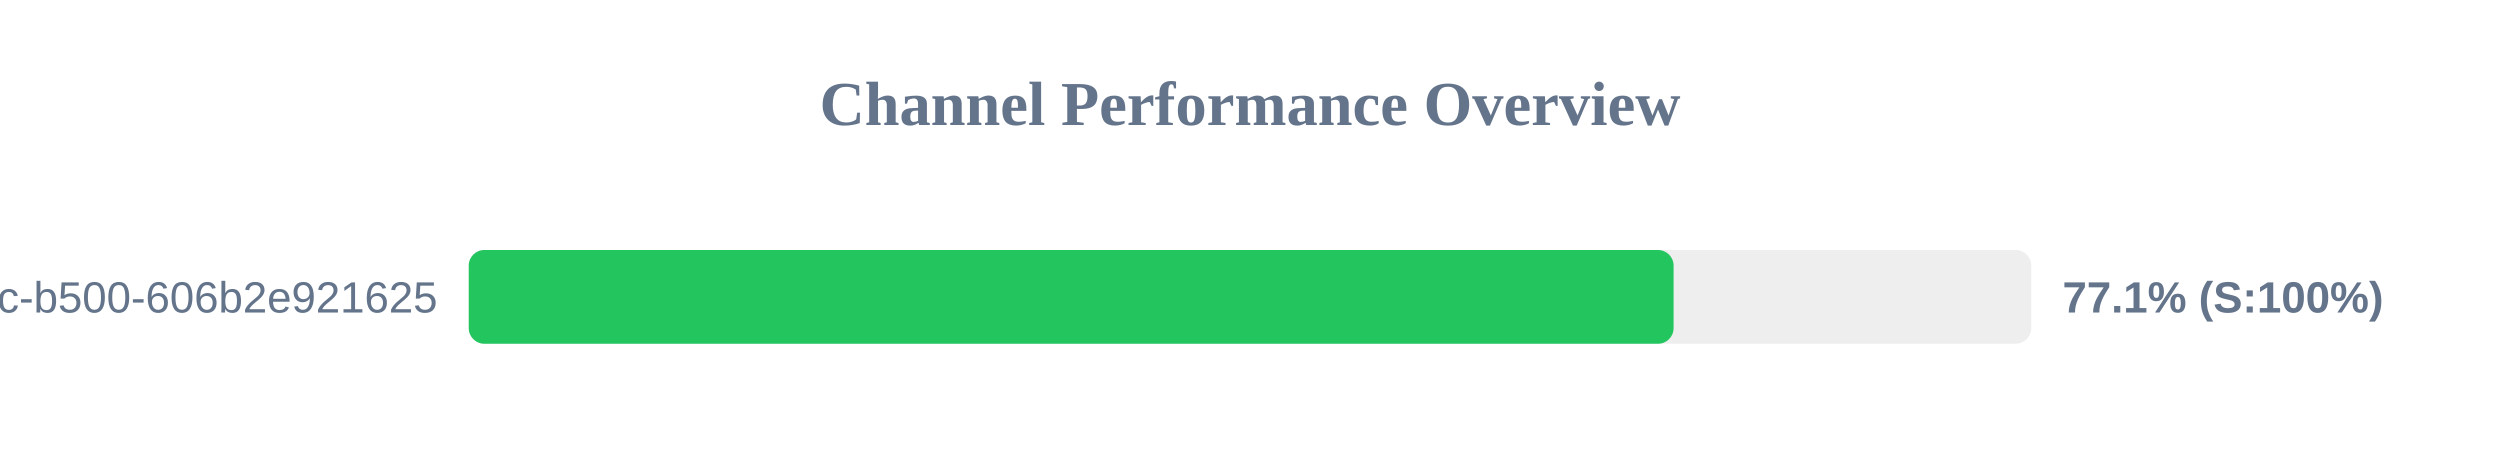
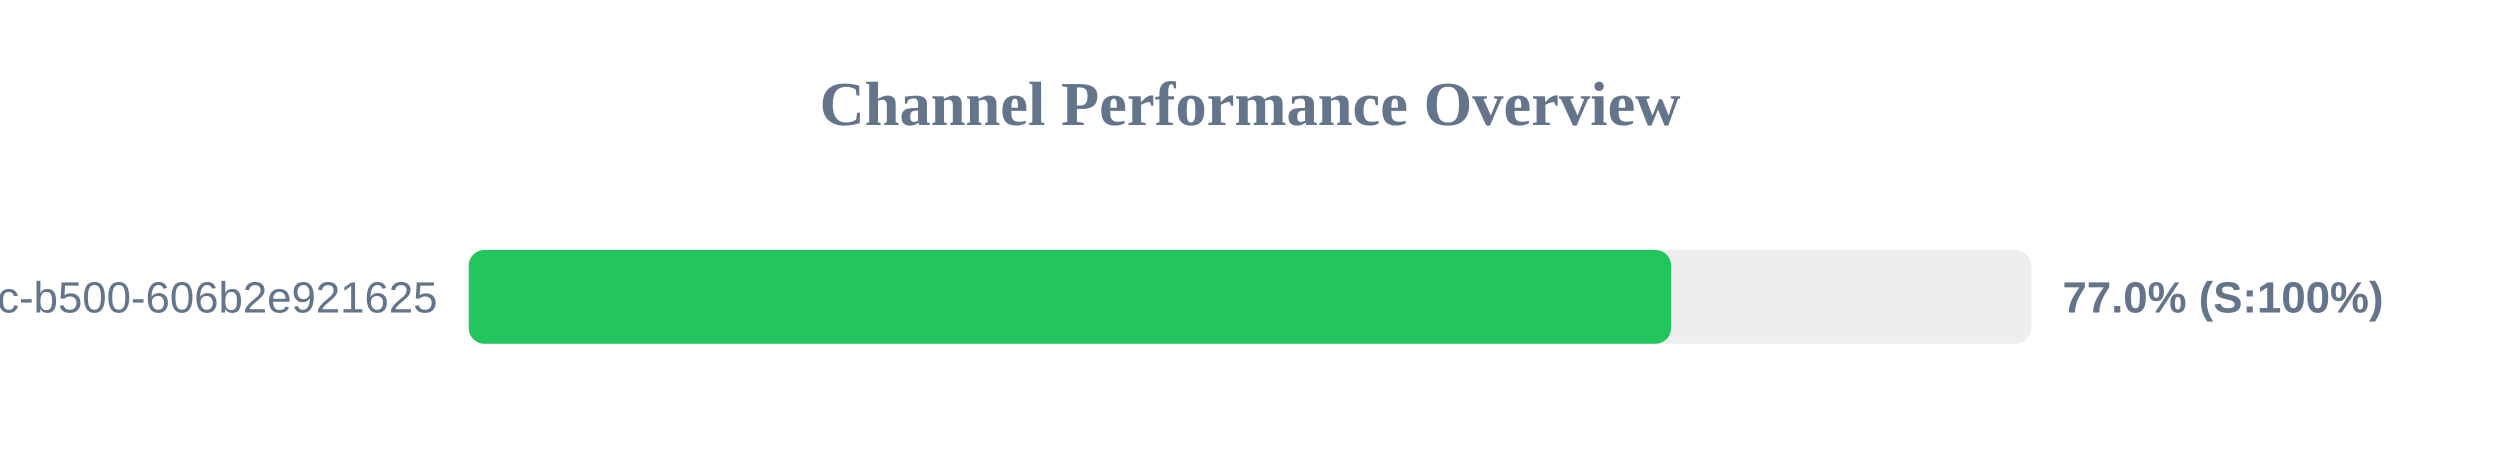
<svg xmlns="http://www.w3.org/2000/svg" width="800" height="150" version="1.1">
  <style>
        .row { font: 14px Arial; fill: #64748b; }
        .score { font: bold 14px Arial; fill: #64748b; }
    </style>
  <text x="400" y="40" text-anchor="middle" font-size="20px" font-weight="bold" fill="#64748b">Channel Performance Overview</text>
  <rect x="150" y="80" width="500" height="30" fill="#eee" rx="5" />
-   <rect x="150" y="80" width="385.55" height="30" fill="#22c55e" rx="5" />
+   <rect x="150" y="80" width="384.75" height="30" fill="#22c55e" rx="5" />
  <text x="140" y="100" text-anchor="end" class="row">?uuid=f901861b-6491-450c-b500-606b2e921625</text>
-   <text x="660" y="100" text-anchor="start" class="score">77.1% (S:100%)</text>
+   <text x="660" y="100" text-anchor="start" class="score">77.0% (S:100%)</text>
</svg>
